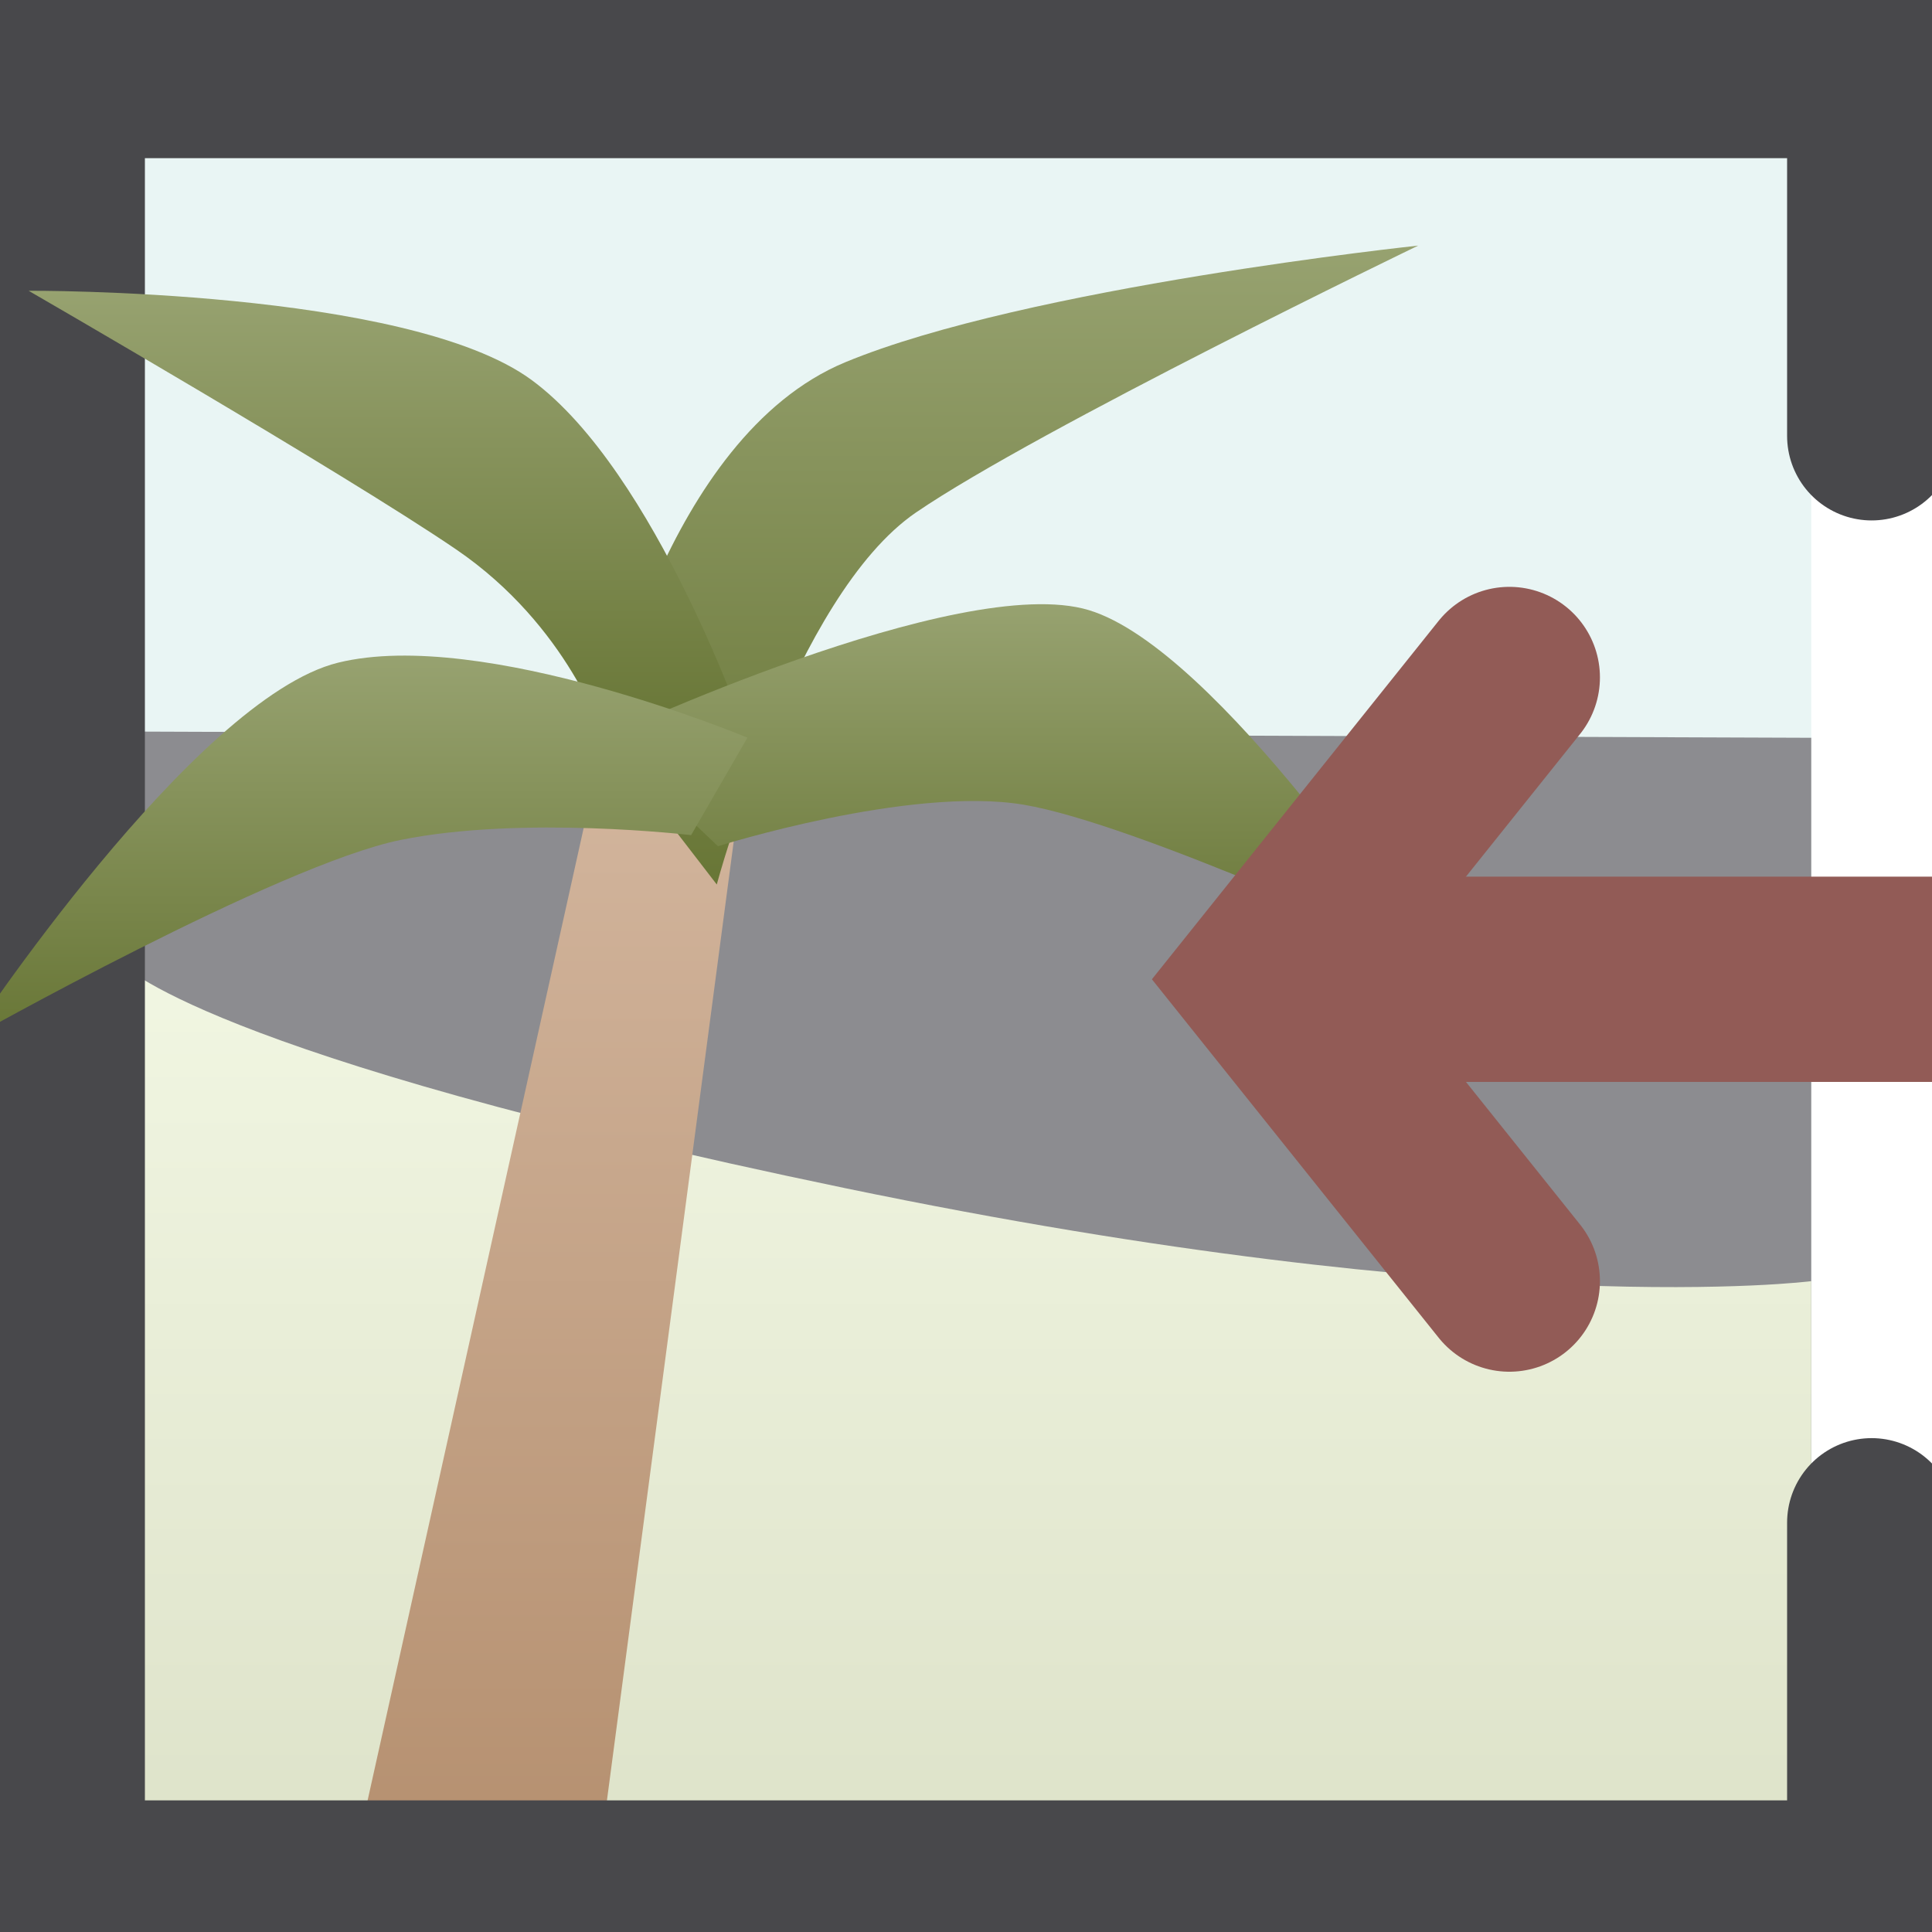
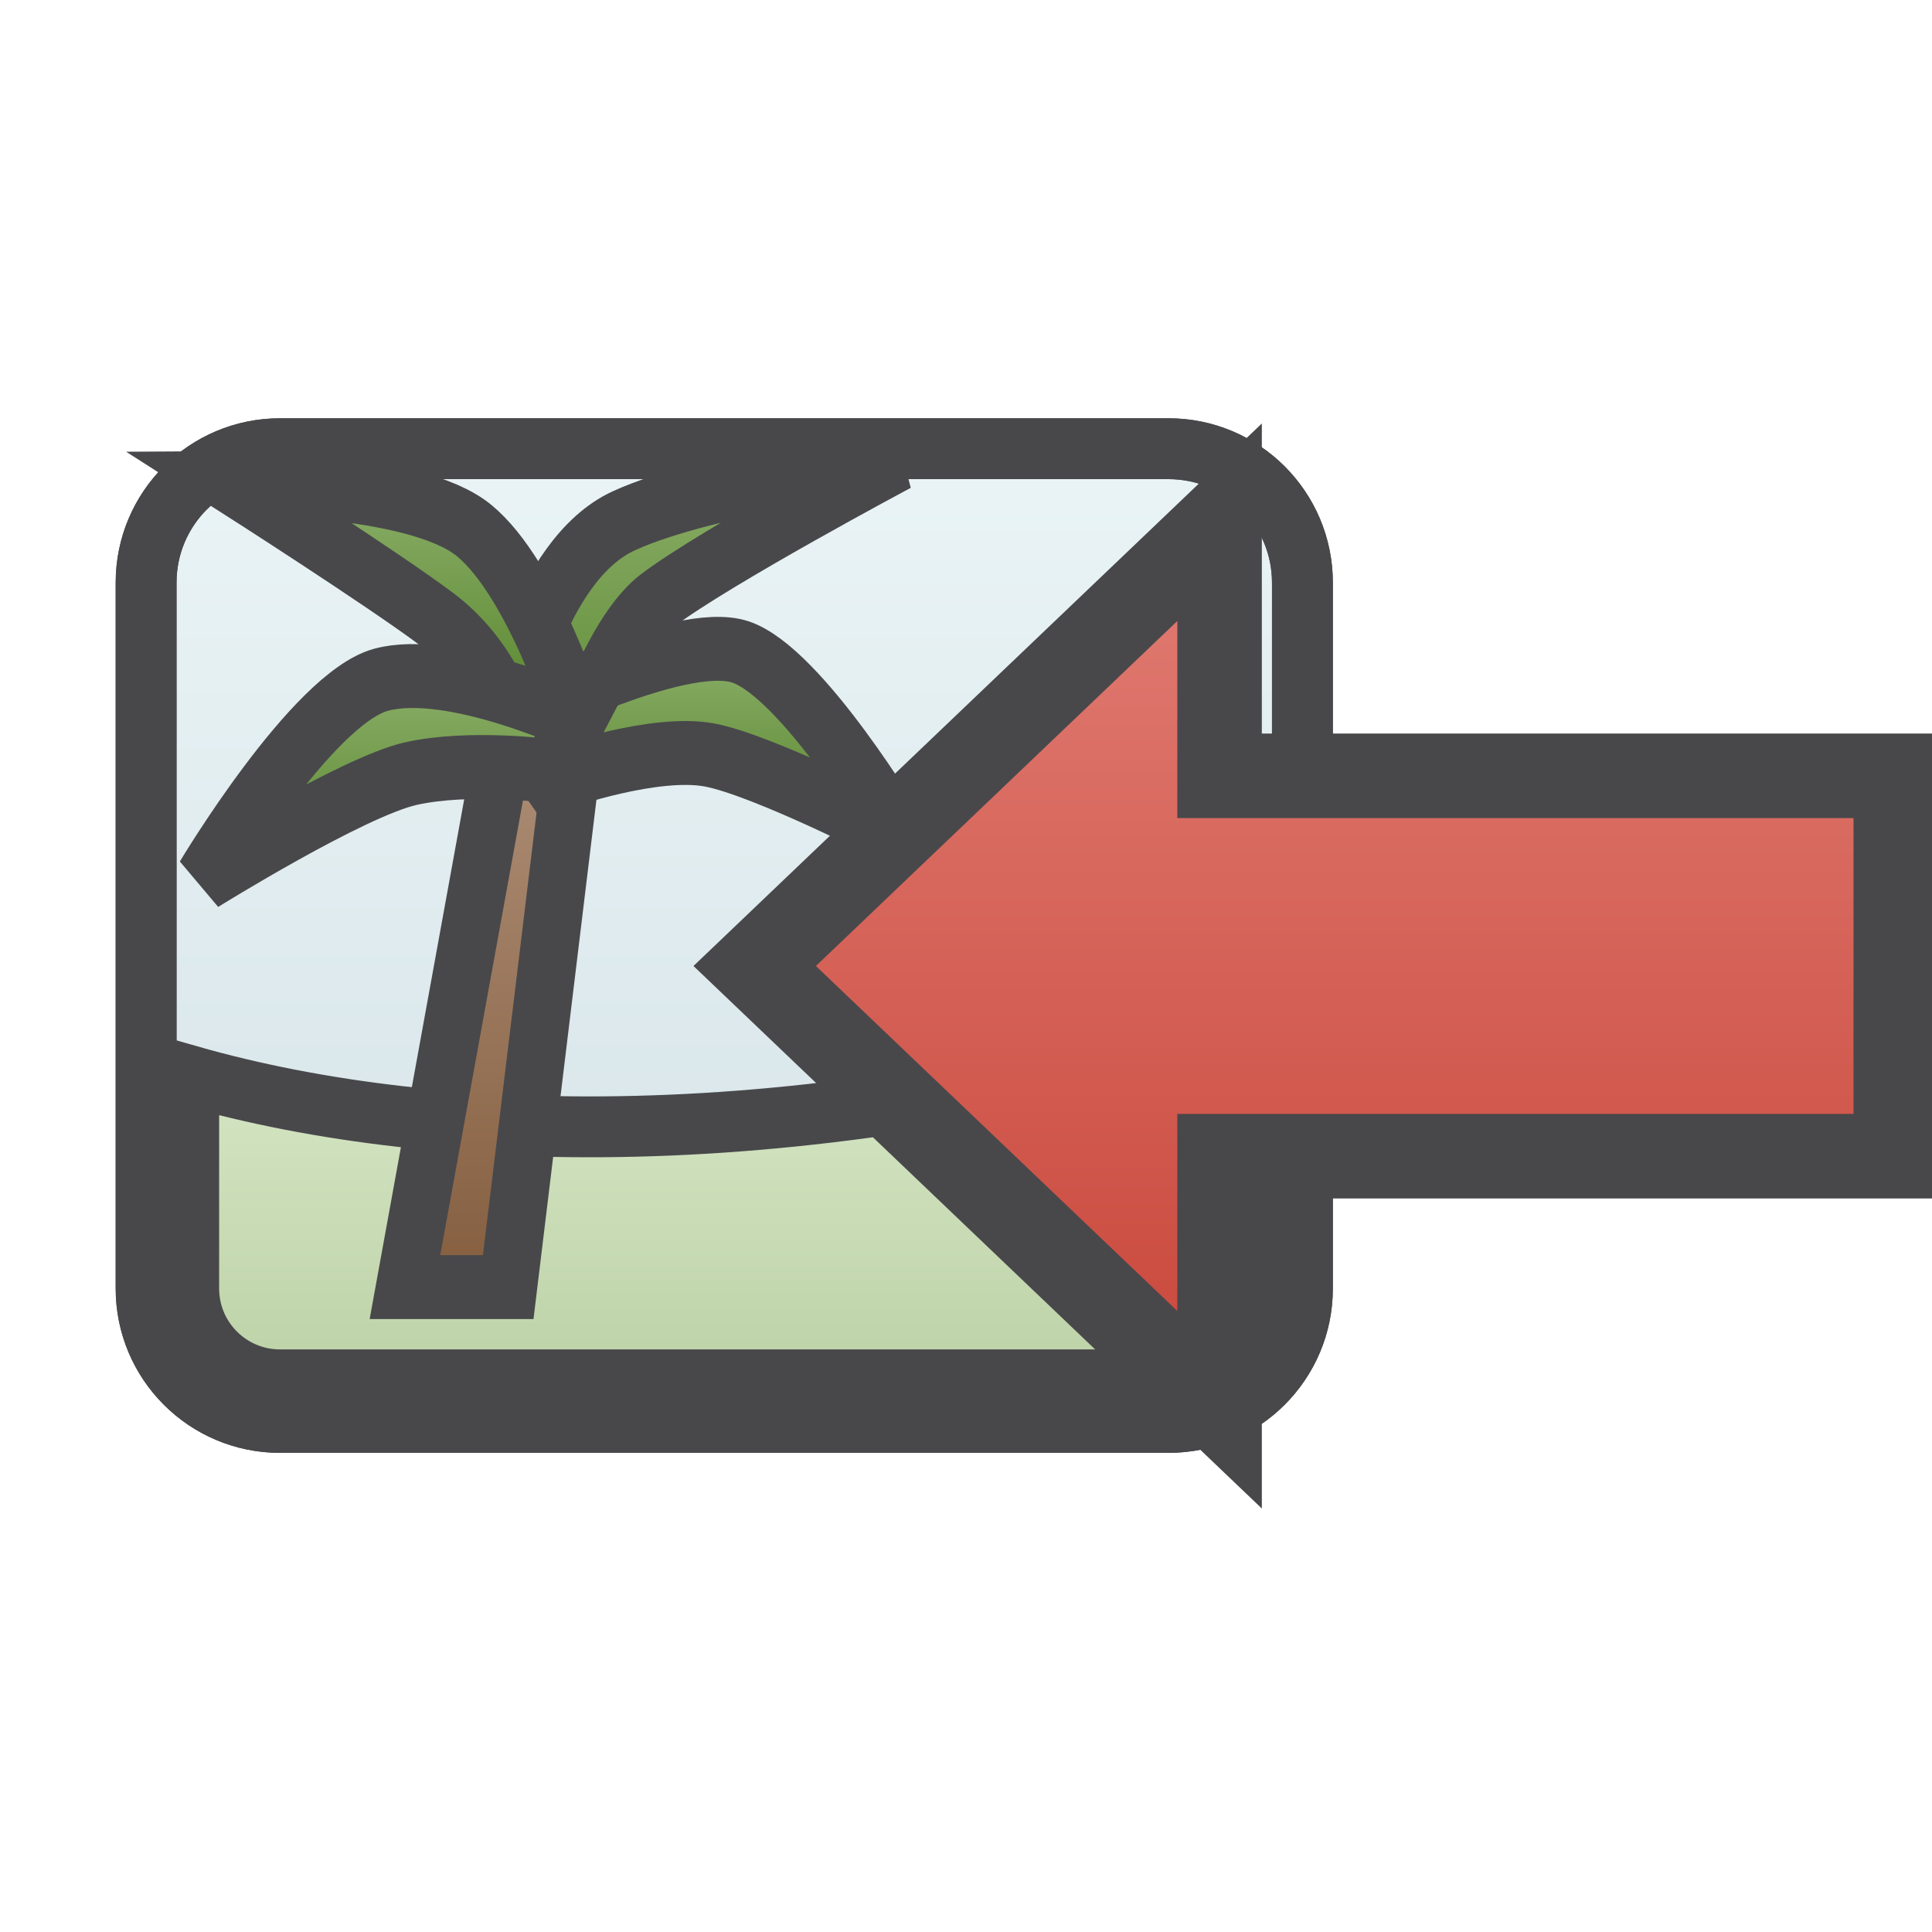
- <svg xmlns="http://www.w3.org/2000/svg" fill="#2A2A2C" id="svg3039" width="16" height="16" version="1.1">
+ <svg xmlns="http://www.w3.org/2000/svg" width="24" height="24" viewBox="0 0 24 24">
  <defs>
-     <linearGradient id="cg0" x1="0" y1="0" x2="0" y2="1">
-       <stop offset="0" stop-color="#F1F6E2" />
-       <stop offset="1" stop-color="#DEE3CA" />
+     <linearGradient id="g0" x1="0" y1="0" x2="0" y2="1">
+       <stop offset="0" stop-color="#EAF4F7" />
+       <stop offset="1" stop-color="#D4E2E5" />
    </linearGradient>
-     <linearGradient id="cg1" x1="0" y1="0" x2="0" y2="1">
-       <stop offset="0" stop-color="#D3B69E" />
-       <stop offset="1" stop-color="#B69171" />
+     <linearGradient id="g1" x1="0" y1="0" x2="0" y2="1">
+       <stop offset="0" stop-color="#D8E8C8" />
+       <stop offset="1" stop-color="#BDD2A7" />
    </linearGradient>
-     <linearGradient id="cg2" x1="0" y1="0" x2="0" y2="1">
-       <stop offset="0" stop-color="#97A270" />
-       <stop offset="1" stop-color="#687636" />
+     <linearGradient id="g2" x1="0" y1="0" x2="0" y2="1">
+       <stop offset="0" stop-color="#AE8F78" />
+       <stop offset="1" stop-color="#855E3F" />
+     </linearGradient>
+     <linearGradient id="g3" x1="0" y1="0" x2="0" y2="1">
+       <stop offset="0" stop-color="#8BAE69" />
+       <stop offset="1" stop-color="#58862C" />
+     </linearGradient>
+     <linearGradient id="g4" x1="0" y1="0" x2="0" y2="1">
+       <stop offset="0" stop-color="#E17D74" />
+       <stop offset="1" stop-color="#C9463A" />
    </linearGradient>
  </defs>
-   <g id="layer1">
-     <path id="path5628" d="m1 1.11h14v14h-14z" fill="#E9F5F4" />
-     <path id="path5630" d="m1 13.57 14 0.04v-7.5l-14.025-0.052z" fill="#8C8C90" />
-     <path id="path5626" d="m1 15.11h14v-4.5s-2.643 0.341-8-0.77c-5.357-1.111-6-1.865-6-1.865z" fill="url(#cg0)" />
-     <path id="path5632" d="m3 15.11h2l1.19-9.001h-1.19z" fill="url(#cg1)" />
-     <path id="path5634" d="m5 6.109s0.5-2.487 2-3.109 4.745-0.966 4.745-0.966-3.148 1.519-4.159 2.21c-1.011 0.691-1.65 3.081-1.65 3.081z" fill="url(#cg2)" />
-     <path id="path8607" d="m15.5 3.61v-3h-15v15h15v-3" fill="none" stroke="#48484B" stroke-linecap="round" stroke-width="1.4" />
-     <path id="path5636" d="m5 6.109h1.19s-0.755-2.202-1.786-2.961c-1.03-0.759-4.167-0.74-4.167-0.74s2.605 1.505 3.539 2.141c0.934 0.636 1.223 1.56 1.223 1.56z" fill="url(#cg2)" />
-     <path id="path5638" d="m5 6.109 0.946 0.899s1.589-0.501 2.53-0.344c0.941 0.157 3.273 1.243 3.273 1.243s-1.663-2.53-2.731-2.854c-1.068-0.324-4.017 1.057-4.017 1.057z" fill="url(#cg2)" />
-     <path id="path5640" d="m5.723 6.917 0.467-0.808s-2.192-0.916-3.39-0.621-3.062 3.119-3.062 3.119 2.569-1.446 3.58-1.651 2.404-0.04 2.404-0.04z" fill="url(#cg2)" />
-     <path id="path8859" d="m16 8.11h-5.5" fill="none" stroke="#925B56" stroke-width="1.7" />
-     <path id="path8861" d="m12.5 5.61-2 2.5 2 2.5" fill="none" stroke="#925B56" stroke-linecap="round" stroke-width="1.5" />
+   <g stroke-linecap="butt" stroke-linejoin="miter" stroke-miterlimit="4">
+     <g transform="translate(12 12) scale(1.05) translate(-12 -12)">
+       <g transform="translate(.5 3) scale(.72)">
+         <rect fill="url(#g0)" stroke="#48484B" stroke-width="1" x="2.5" y="4" width="19" height="16" rx="2.2" />
+         <path fill="url(#g1)" stroke="#48484B" stroke-width="1" d="M3.2 14.3c4.2 1.2 10.3 1.3 17.6-.9v4.4a1.5 1.5 0 0 1-1.5 1.5H4.7a1.5 1.5 0 0 1-1.5-1.5z" />
+         <g transform="translate(2.75 4.25) scale(.95 1.05)">
+           <path fill="url(#g2)" stroke="#48484B" stroke-width="1" d="m4.214 12.882h1.786l1.19-8.883h-1.19z" />
+           <path fill="url(#g3)" stroke="#48484B" stroke-width="1" d="m6 3.999s0.5-2.487 2-3.109c1.5-0.622 4.745-0.966 4.745-0.966s-3.148 1.519-4.159 2.21c-1.011 0.691-1.65 3.081-1.65 3.081z" />
+           <path fill="url(#g3)" stroke="#48484B" stroke-width="1" d="m6 3.999h1.19s-0.755-2.202-1.786-2.961c-1.03-0.759-4.167-0.74-4.167-0.74s2.605 1.505 3.539 2.141c0.934 0.636 1.223 1.56 1.223 1.56z" />
+           <path fill="url(#g3)" stroke="#48484B" stroke-width="1" d="m6 3.999 0.946 0.899s1.589-0.501 2.53-0.344c0.941 0.157 3.273 1.243 3.273 1.243s-1.663-2.53-2.731-2.854c-1.068-0.324-4.017 1.057-4.017 1.057z" />
+           <path fill="url(#g3)" stroke="#48484B" stroke-width="1" d="m6.723 4.807 0.467-0.808s-2.192-0.916-3.39-0.621-3.062 3.119-3.062 3.119 2.569-1.446 3.58-1.651 2.404-0.04 2.404-0.04z" />
+         </g>
+         <rect fill="none" stroke="#48484B" stroke-width="1" x="2.5" y="4" width="19" height="16" rx="2.2" />
+       </g>
+       <path fill="url(#g4)" stroke="#48484B" stroke-width="1" d="M9.5 12 15 6.75v3h8v4.5h-8v3z" />
+     </g>
  </g>
</svg>
